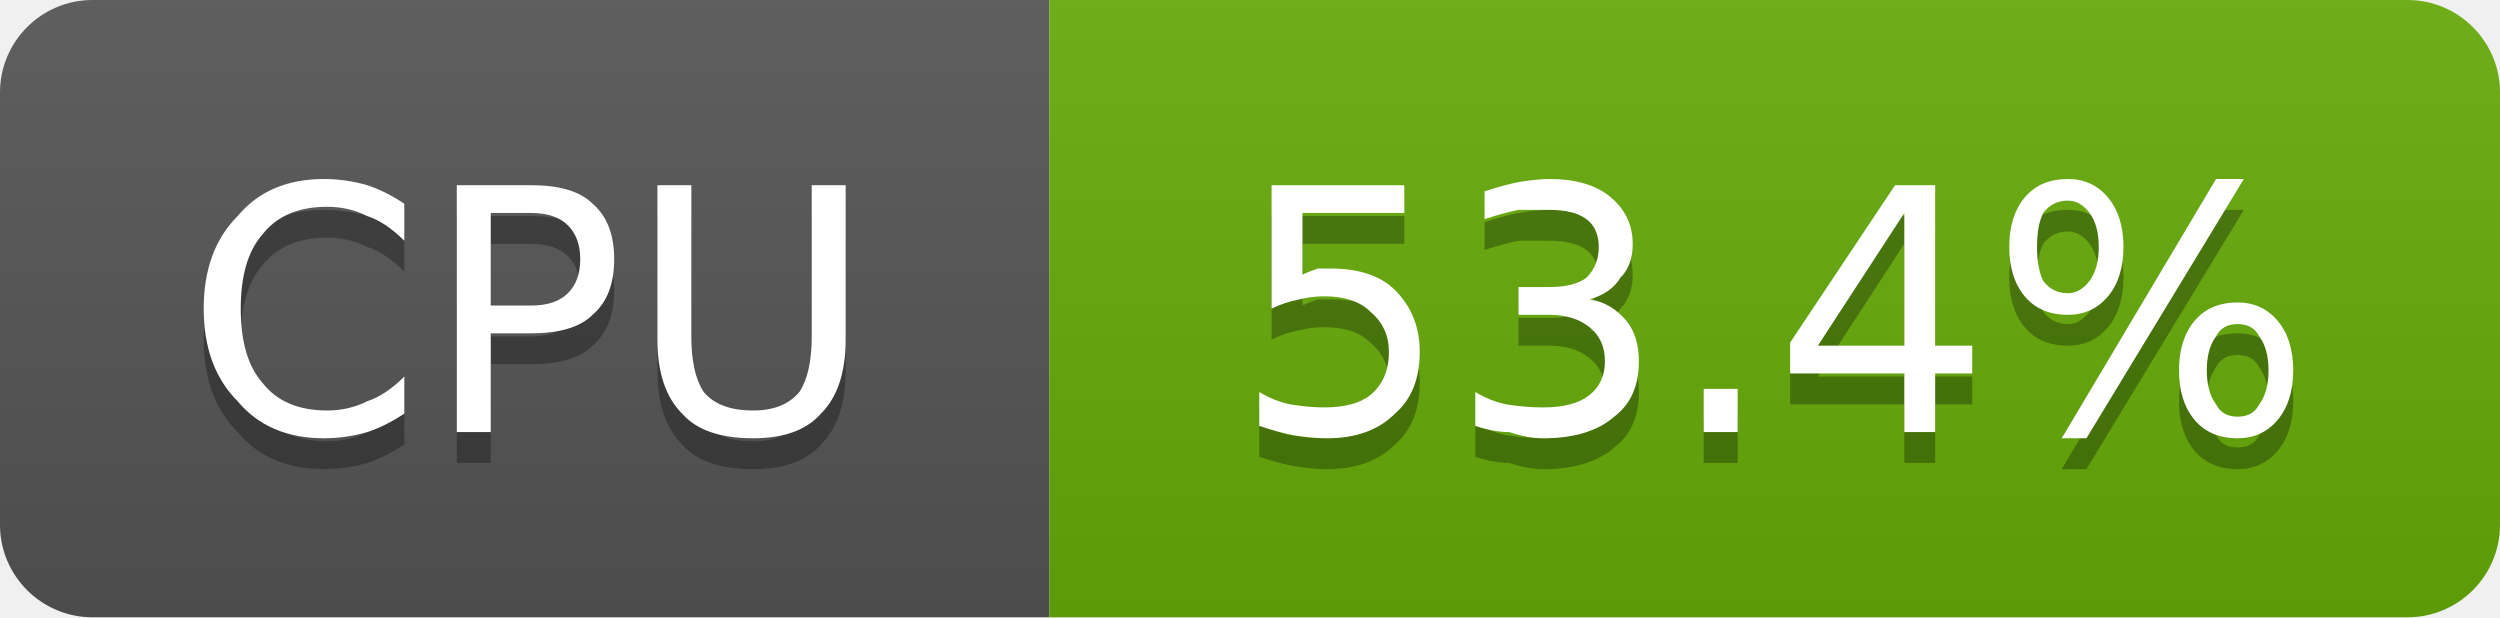
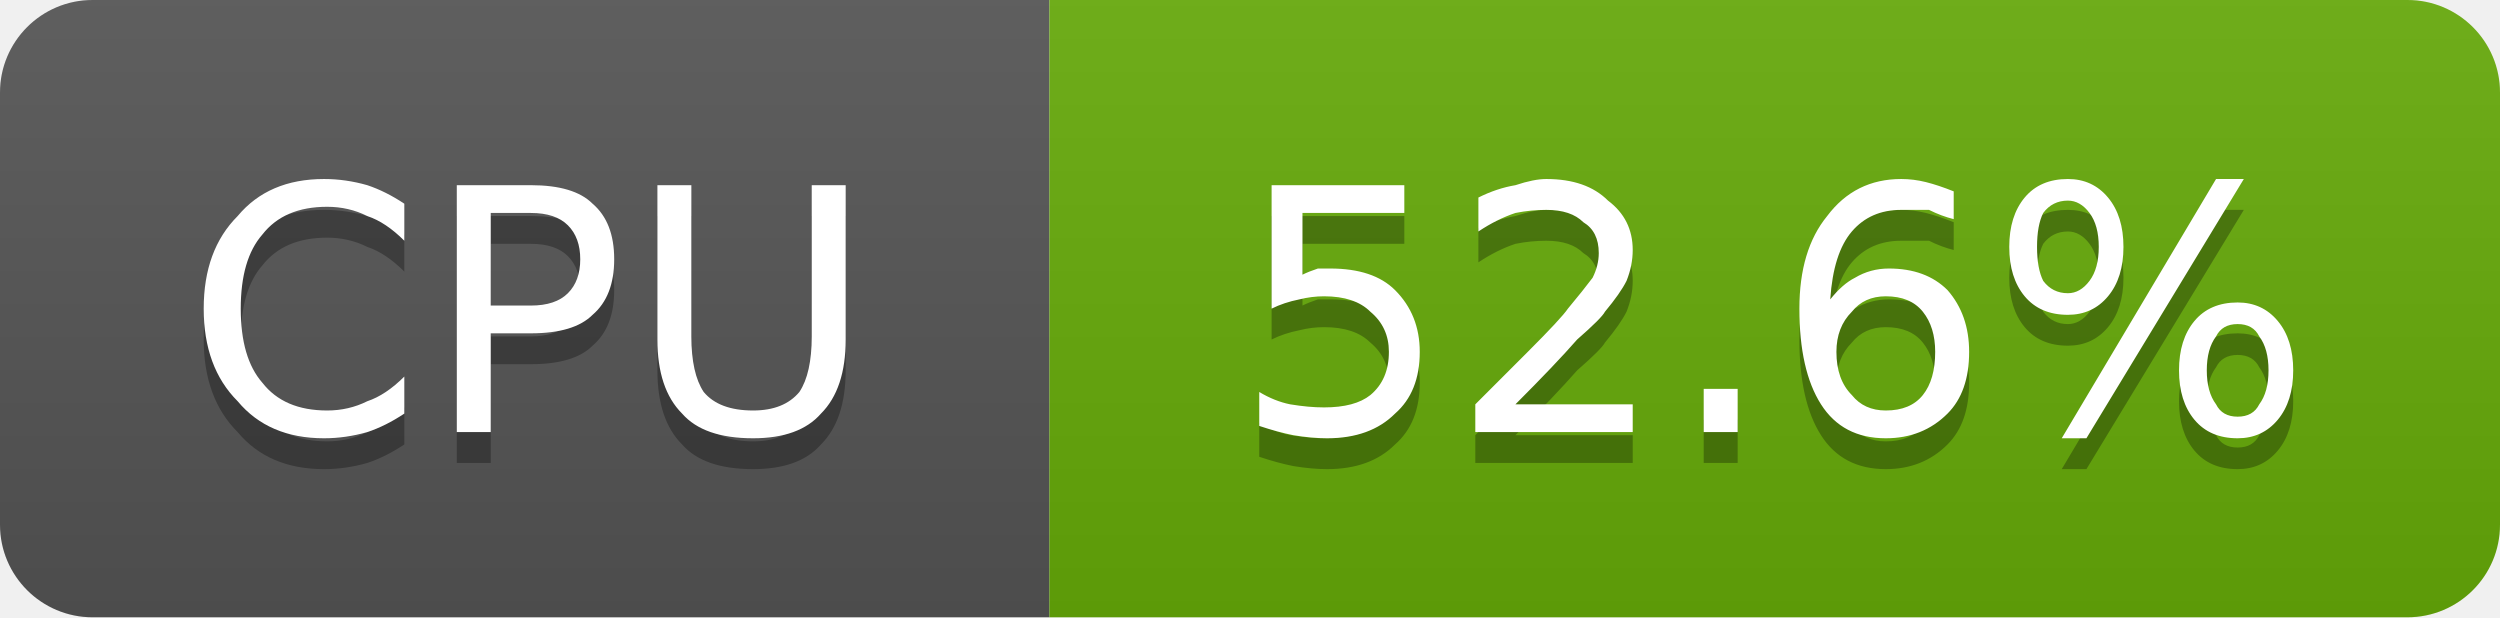
- <svg xmlns="http://www.w3.org/2000/svg" width="81" height="20" viewBox="0 0 81 20" role="img" aria-label="CPU: 53.4%">
+ <svg xmlns="http://www.w3.org/2000/svg" width="81" height="20" viewBox="0 0 81 20" role="img" aria-label="CPU: 52.6%">
  <linearGradient id="g-cluster_cpu_usage" x2="0" y2="100%">
    <stop offset="0" stop-color="#bbb" stop-opacity=".1" />
    <stop offset="1" stop-opacity=".1" />
  </linearGradient>
  <clipPath id="r-cluster_cpu_usage">
    <rect width="81" height="20" rx="3" fill="#fff" />
  </clipPath>
  <g clip-path="url(#r-cluster_cpu_usage)">
    <rect width="34" height="20" fill="#555" />
    <rect x="34" width="47" height="20" fill="#67ac09" />
    <rect width="81" height="20" fill="url(#g-cluster_cpu_usage)" />
    <path transform="translate(0 1)" fill="#010101" fill-opacity=".3" d="M13.1 6.6L13.1 7.8Q12.5 7.2 11.9 7.0Q11.3 6.7 10.6 6.7Q9.2 6.7 8.5 7.6Q7.8 8.4 7.8 10.0Q7.8 11.6 8.5 12.4Q9.2 13.3 10.6 13.3Q11.3 13.3 11.9 13.0Q12.5 12.8 13.1 12.2L13.1 13.4Q12.5 13.8 11.9 14.0Q11.2 14.2 10.5 14.2Q8.7 14.2 7.7 13.0Q6.6 11.9 6.6 10.0Q6.6 8.1 7.7 7.0Q8.7 5.8 10.5 5.8Q11.2 5.8 11.9 6.0Q12.5 6.2 13.1 6.6ZM15.9 6.9L15.9 9.9L17.2 9.9Q18.0 9.9 18.4 9.5Q18.8 9.1 18.8 8.4Q18.8 7.7 18.4 7.3Q18.0 6.9 17.2 6.9L15.9 6.9ZM14.8 6.0L17.2 6.0Q18.6 6.0 19.2 6.6Q19.9 7.2 19.9 8.4Q19.9 9.6 19.2 10.2Q18.6 10.8 17.2 10.8L15.9 10.8L15.9 14.0L14.8 14.0L14.8 6.0ZM21.3 6.0L22.4 6.0L22.4 10.9Q22.4 12.1 22.8 12.7Q23.3 13.3 24.4 13.3Q25.4 13.3 25.9 12.7Q26.3 12.1 26.3 10.9L26.3 6.0L27.4 6.0L27.4 11.0Q27.4 12.6 26.6 13.4Q25.9 14.2 24.4 14.2Q22.8 14.2 22.1 13.4Q21.3 12.6 21.3 11.0L21.3 6.0Z" />
    <path fill="#fff" d="M13.1 6.6L13.1 7.8Q12.5 7.2 11.9 7.0Q11.3 6.7 10.6 6.7Q9.2 6.7 8.5 7.6Q7.8 8.4 7.8 10.0Q7.8 11.6 8.5 12.4Q9.2 13.3 10.6 13.3Q11.3 13.3 11.9 13.0Q12.5 12.8 13.1 12.2L13.1 13.4Q12.5 13.8 11.9 14.0Q11.2 14.2 10.5 14.2Q8.7 14.2 7.7 13.0Q6.6 11.9 6.6 10.0Q6.6 8.1 7.7 7.0Q8.7 5.8 10.5 5.8Q11.2 5.8 11.9 6.0Q12.5 6.2 13.1 6.6ZM15.9 6.9L15.9 9.9L17.2 9.9Q18.0 9.9 18.4 9.5Q18.8 9.1 18.8 8.4Q18.8 7.7 18.4 7.3Q18.0 6.9 17.2 6.9L15.9 6.9ZM14.8 6.0L17.2 6.0Q18.6 6.0 19.2 6.6Q19.9 7.2 19.9 8.4Q19.9 9.6 19.2 10.2Q18.6 10.8 17.2 10.8L15.9 10.8L15.9 14.0L14.8 14.0L14.8 6.0ZM21.3 6.0L22.4 6.0L22.4 10.9Q22.4 12.1 22.8 12.7Q23.3 13.3 24.4 13.3Q25.4 13.3 25.9 12.7Q26.3 12.1 26.3 10.9L26.3 6.0L27.4 6.0L27.4 11.0Q27.4 12.6 26.6 13.4Q25.9 14.2 24.4 14.2Q22.8 14.2 22.1 13.4Q21.3 12.6 21.3 11.0L21.3 6.0Z" />
-     <path transform="translate(0 1)" fill="#010101" fill-opacity=".3" d="M41.2 6.0L45.5 6.0L45.5 6.9L42.2 6.9L42.2 8.9Q42.4 8.8 42.7 8.7Q42.9 8.7 43.1 8.7Q44.5 8.7 45.2 9.4Q46.0 10.2 46.0 11.4Q46.0 12.7 45.2 13.4Q44.4 14.2 43.0 14.2Q42.5 14.2 41.9 14.1Q41.4 14.0 40.8 13.8L40.8 12.7Q41.3 13.0 41.8 13.1Q42.4 13.2 42.9 13.2Q43.9 13.2 44.4 12.8Q45.0 12.3 45.0 11.4Q45.0 10.6 44.4 10.1Q43.9 9.6 42.9 9.6Q42.5 9.6 42.1 9.7Q41.6 9.8 41.2 10.0L41.2 6.0ZM51.5 9.7Q52.2 9.8 52.7 10.4Q53.1 10.9 53.1 11.7Q53.1 12.9 52.3 13.5Q51.5 14.2 50.0 14.2Q49.5 14.2 48.9 14.0Q48.4 14.0 47.8 13.8L47.8 12.7Q48.3 13.0 48.8 13.1Q49.4 13.2 50.0 13.2Q51.0 13.2 51.5 12.8Q52.0 12.4 52.0 11.7Q52.0 11.0 51.5 10.6Q51.0 10.2 50.2 10.2L49.2 10.2L49.2 9.3L50.2 9.3Q51.0 9.3 51.4 9.0Q51.8 8.6 51.8 8.0Q51.8 7.4 51.4 7.1Q51.0 6.8 50.2 6.8Q49.7 6.8 49.2 6.8Q48.7 6.9 48.1 7.1L48.1 6.2Q48.7 6.0 49.2 5.9Q49.8 5.8 50.2 5.8Q51.5 5.8 52.2 6.4Q52.9 7.0 52.9 7.9Q52.9 8.6 52.5 9.0Q52.2 9.5 51.5 9.7ZM55.2 12.6L56.3 12.6L56.3 14.0L55.2 14.0L55.2 12.6ZM61.7 6.9L58.9 11.2L61.7 11.2L61.7 6.9ZM61.4 6.0L62.7 6.0L62.7 11.2L63.9 11.2L63.9 12.1L62.7 12.1L62.7 14.0L61.7 14.0L61.7 12.1L58.0 12.1L58.0 11.1L61.4 6.0ZM72.5 10.5Q72.0 10.5 71.8 10.9Q71.5 11.3 71.5 12.0Q71.5 12.7 71.8 13.1Q72.0 13.5 72.5 13.5Q73.0 13.5 73.2 13.1Q73.5 12.7 73.5 12.0Q73.5 11.3 73.2 10.9Q73.0 10.5 72.5 10.5ZM72.5 9.8Q73.3 9.8 73.8 10.4Q74.3 11.0 74.3 12.0Q74.3 13.0 73.8 13.6Q73.3 14.2 72.5 14.2Q71.6 14.2 71.1 13.6Q70.6 13.0 70.6 12.0Q70.6 11.0 71.1 10.4Q71.6 9.8 72.5 9.8ZM67.0 6.5Q66.5 6.5 66.2 6.9Q66.0 7.3 66.0 8.0Q66.0 8.7 66.2 9.1Q66.5 9.5 67.0 9.5Q67.4 9.5 67.7 9.1Q68.0 8.7 68.0 8.0Q68.0 7.3 67.7 6.9Q67.4 6.5 67.0 6.5ZM71.8 5.8L72.7 5.8L67.6 14.2L66.8 14.2L71.8 5.8ZM67.0 5.8Q67.8 5.8 68.3 6.4Q68.8 7.0 68.8 8.0Q68.8 9.0 68.3 9.6Q67.8 10.2 67.0 10.2Q66.1 10.2 65.6 9.6Q65.1 9.0 65.1 8.0Q65.1 7.0 65.6 6.4Q66.1 5.8 67.0 5.8Z" />
-     <path fill="#fff" d="M41.2 6.0L45.5 6.0L45.5 6.9L42.2 6.9L42.2 8.9Q42.4 8.8 42.7 8.7Q42.9 8.7 43.1 8.7Q44.5 8.7 45.2 9.4Q46.0 10.2 46.0 11.4Q46.0 12.7 45.2 13.4Q44.4 14.2 43.0 14.2Q42.5 14.2 41.9 14.1Q41.4 14.0 40.8 13.8L40.8 12.7Q41.3 13.0 41.8 13.1Q42.4 13.2 42.9 13.2Q43.9 13.2 44.4 12.8Q45.0 12.3 45.0 11.4Q45.0 10.6 44.4 10.1Q43.9 9.6 42.9 9.6Q42.5 9.6 42.1 9.7Q41.6 9.8 41.2 10.0L41.2 6.0ZM51.5 9.7Q52.2 9.8 52.7 10.4Q53.1 10.9 53.1 11.7Q53.1 12.9 52.3 13.5Q51.5 14.2 50.0 14.2Q49.5 14.2 48.9 14.0Q48.4 14.0 47.8 13.8L47.8 12.7Q48.3 13.0 48.8 13.1Q49.4 13.2 50.0 13.2Q51.0 13.2 51.5 12.8Q52.0 12.4 52.0 11.7Q52.0 11.0 51.5 10.6Q51.0 10.2 50.2 10.2L49.2 10.2L49.2 9.3L50.2 9.3Q51.0 9.3 51.4 9.0Q51.8 8.6 51.8 8.0Q51.8 7.4 51.4 7.1Q51.0 6.8 50.2 6.8Q49.7 6.8 49.2 6.8Q48.7 6.9 48.1 7.1L48.1 6.2Q48.7 6.0 49.2 5.9Q49.8 5.8 50.2 5.8Q51.5 5.8 52.2 6.4Q52.9 7.0 52.9 7.9Q52.9 8.6 52.5 9.0Q52.2 9.5 51.5 9.7ZM55.2 12.6L56.3 12.6L56.3 14.0L55.2 14.0L55.2 12.6ZM61.7 6.9L58.9 11.2L61.7 11.2L61.7 6.9ZM61.4 6.0L62.7 6.0L62.7 11.2L63.9 11.2L63.9 12.1L62.7 12.1L62.7 14.0L61.7 14.0L61.7 12.1L58.0 12.1L58.0 11.1L61.4 6.0ZM72.5 10.5Q72.0 10.5 71.8 10.9Q71.5 11.3 71.5 12.0Q71.5 12.7 71.8 13.1Q72.0 13.5 72.5 13.5Q73.0 13.5 73.2 13.1Q73.5 12.7 73.5 12.0Q73.5 11.3 73.2 10.9Q73.0 10.5 72.5 10.5ZM72.5 9.8Q73.3 9.8 73.8 10.4Q74.3 11.0 74.3 12.0Q74.3 13.0 73.8 13.6Q73.3 14.2 72.5 14.2Q71.6 14.2 71.1 13.6Q70.6 13.0 70.6 12.0Q70.6 11.0 71.1 10.4Q71.6 9.8 72.5 9.8ZM67.0 6.5Q66.5 6.5 66.2 6.9Q66.0 7.3 66.0 8.0Q66.0 8.7 66.2 9.1Q66.5 9.5 67.0 9.5Q67.4 9.5 67.7 9.1Q68.0 8.7 68.0 8.0Q68.0 7.3 67.7 6.9Q67.4 6.5 67.0 6.5ZM71.8 5.8L72.7 5.8L67.6 14.2L66.8 14.2L71.8 5.8ZM67.0 5.8Q67.8 5.8 68.3 6.4Q68.8 7.0 68.8 8.0Q68.8 9.0 68.3 9.6Q67.8 10.2 67.0 10.2Q66.1 10.2 65.6 9.6Q65.1 9.0 65.1 8.0Q65.1 7.0 65.6 6.4Q66.1 5.8 67.0 5.8Z" />
+     <path transform="translate(0 1)" fill="#010101" fill-opacity=".3" d="M41.2 6.0L45.5 6.0L45.5 6.9L42.2 6.9L42.2 8.9Q42.4 8.8 42.7 8.7Q42.9 8.7 43.1 8.7Q44.5 8.7 45.2 9.4Q46.0 10.2 46.0 11.4Q46.0 12.7 45.2 13.4Q44.4 14.2 43.0 14.2Q42.5 14.2 41.9 14.1Q41.4 14.0 40.8 13.8L40.8 12.7Q41.3 13.0 41.8 13.1Q42.4 13.2 42.9 13.2Q43.9 13.2 44.4 12.8Q45.0 12.3 45.0 11.4Q45.0 10.6 44.4 10.1Q43.9 9.6 42.9 9.6Q42.5 9.6 42.1 9.7Q41.6 9.8 41.2 10.0L41.2 6.0ZM49.1 13.1L52.9 13.1L52.9 14.0L47.8 14.0L47.8 13.1Q48.4 12.5 49.5 11.4Q50.6 10.3 50.8 10.0Q51.3 9.4 51.6 9.0Q51.8 8.6 51.8 8.2Q51.8 7.5 51.3 7.2Q50.9 6.8 50.1 6.8Q49.6 6.8 49.1 6.9Q48.5 7.1 47.9 7.5L47.9 6.4Q48.5 6.1 49.1 6.0Q49.7 5.8 50.1 5.8Q51.4 5.8 52.1 6.5Q52.9 7.1 52.9 8.1Q52.9 8.6 52.7 9.1Q52.5 9.5 52.0 10.1Q51.9 10.3 51.1 11.0Q50.4 11.8 49.1 13.1ZM55.2 12.6L56.3 12.6L56.3 14.0L55.2 14.0L55.2 12.6ZM61.1 9.6Q60.4 9.6 60.0 10.1Q59.5 10.6 59.5 11.4Q59.5 12.3 60.0 12.8Q60.4 13.3 61.1 13.3Q61.9 13.3 62.3 12.8Q62.7 12.3 62.7 11.4Q62.7 10.6 62.3 10.1Q61.9 9.6 61.1 9.6ZM63.3 6.2L63.3 7.1Q62.9 7.0 62.5 6.8Q62.0 6.8 61.6 6.8Q60.6 6.8 60.0 7.5Q59.4 8.2 59.3 9.7Q59.7 9.2 60.1 9.0Q60.6 8.7 61.2 8.7Q62.4 8.7 63.1 9.4Q63.8 10.2 63.8 11.4Q63.8 12.7 63.1 13.4Q62.3 14.2 61.1 14.2Q59.7 14.2 59.0 13.1Q58.3 12.0 58.3 10.0Q58.3 8.1 59.2 7.0Q60.1 5.8 61.6 5.8Q62.0 5.8 62.4 5.9Q62.8 6.0 63.3 6.2ZM72.5 10.5Q72.0 10.5 71.8 10.9Q71.5 11.3 71.5 12.0Q71.5 12.7 71.8 13.1Q72.0 13.5 72.5 13.5Q73.0 13.5 73.2 13.1Q73.5 12.7 73.5 12.0Q73.5 11.3 73.2 10.9Q73.0 10.5 72.5 10.5ZM72.5 9.8Q73.3 9.8 73.8 10.4Q74.3 11.0 74.3 12.0Q74.3 13.0 73.8 13.6Q73.3 14.2 72.5 14.2Q71.6 14.2 71.1 13.6Q70.6 13.0 70.6 12.0Q70.6 11.0 71.1 10.4Q71.6 9.8 72.5 9.8ZM67.0 6.5Q66.5 6.5 66.2 6.9Q66.0 7.3 66.0 8.0Q66.0 8.7 66.2 9.1Q66.5 9.5 67.0 9.5Q67.4 9.5 67.7 9.1Q68.0 8.7 68.0 8.0Q68.0 7.3 67.7 6.9Q67.4 6.5 67.0 6.5ZM71.8 5.8L72.7 5.8L67.6 14.2L66.8 14.2L71.8 5.8ZM67.0 5.8Q67.8 5.8 68.3 6.4Q68.8 7.0 68.8 8.0Q68.8 9.0 68.3 9.6Q67.8 10.2 67.0 10.2Q66.1 10.2 65.6 9.6Q65.1 9.0 65.1 8.0Q65.1 7.0 65.6 6.4Q66.1 5.8 67.0 5.8Z" />
+     <path fill="#fff" d="M41.2 6.0L45.5 6.0L45.5 6.9L42.2 6.9L42.2 8.9Q42.4 8.8 42.7 8.7Q42.9 8.7 43.1 8.7Q44.5 8.7 45.2 9.4Q46.0 10.2 46.0 11.4Q46.0 12.7 45.2 13.4Q44.4 14.2 43.0 14.2Q42.5 14.2 41.9 14.1Q41.4 14.0 40.8 13.8L40.8 12.7Q41.3 13.0 41.8 13.1Q42.4 13.2 42.9 13.2Q43.9 13.2 44.4 12.8Q45.0 12.3 45.0 11.4Q45.0 10.6 44.4 10.1Q43.9 9.6 42.9 9.6Q42.5 9.6 42.1 9.7Q41.6 9.8 41.2 10.0L41.2 6.0ZM49.1 13.1L52.9 13.1L52.9 14.0L47.8 14.0L47.8 13.1Q48.4 12.5 49.5 11.4Q50.6 10.3 50.8 10.0Q51.3 9.4 51.6 9.0Q51.8 8.6 51.8 8.2Q51.8 7.5 51.3 7.2Q50.9 6.8 50.1 6.8Q49.6 6.8 49.1 6.9Q48.5 7.1 47.9 7.5L47.9 6.4Q48.5 6.1 49.1 6.0Q49.7 5.8 50.1 5.8Q51.4 5.8 52.1 6.5Q52.9 7.1 52.9 8.1Q52.9 8.6 52.7 9.1Q52.5 9.5 52.0 10.1Q51.9 10.3 51.1 11.0Q50.4 11.8 49.1 13.1ZM55.2 12.6L56.3 12.6L56.3 14.0L55.2 14.0L55.2 12.6ZM61.1 9.6Q60.4 9.6 60.0 10.1Q59.5 10.6 59.5 11.4Q59.5 12.3 60.0 12.8Q60.4 13.3 61.1 13.3Q61.9 13.3 62.3 12.8Q62.7 12.3 62.7 11.4Q62.7 10.6 62.3 10.1Q61.9 9.6 61.1 9.6ZM63.3 6.2L63.3 7.1Q62.9 7.0 62.5 6.8Q62.0 6.8 61.6 6.8Q60.6 6.8 60.0 7.5Q59.4 8.2 59.3 9.7Q59.7 9.2 60.1 9.0Q60.6 8.7 61.2 8.7Q62.4 8.7 63.1 9.4Q63.8 10.2 63.8 11.4Q63.8 12.7 63.1 13.4Q62.3 14.2 61.1 14.2Q59.7 14.2 59.0 13.1Q58.3 12.0 58.3 10.0Q58.3 8.1 59.2 7.0Q60.1 5.8 61.6 5.8Q62.0 5.8 62.4 5.9Q62.8 6.0 63.3 6.2ZM72.5 10.5Q72.0 10.5 71.8 10.9Q71.5 11.3 71.5 12.0Q71.5 12.7 71.8 13.1Q72.0 13.5 72.5 13.5Q73.0 13.5 73.2 13.1Q73.5 12.7 73.5 12.0Q73.5 11.3 73.2 10.9Q73.0 10.5 72.5 10.5ZM72.5 9.8Q73.3 9.8 73.8 10.4Q74.3 11.0 74.3 12.0Q74.3 13.0 73.8 13.6Q73.3 14.2 72.5 14.2Q71.6 14.2 71.1 13.6Q70.6 13.0 70.6 12.0Q70.6 11.0 71.1 10.4Q71.6 9.8 72.5 9.8ZM67.0 6.5Q66.5 6.5 66.2 6.9Q66.0 7.3 66.0 8.0Q66.0 8.7 66.2 9.1Q66.5 9.5 67.0 9.5Q67.4 9.5 67.7 9.1Q68.0 8.7 68.0 8.0Q68.0 7.3 67.7 6.9Q67.4 6.5 67.0 6.5ZM71.8 5.8L72.7 5.8L67.6 14.2L66.8 14.2L71.8 5.8ZM67.0 5.8Q67.8 5.8 68.3 6.4Q68.8 7.0 68.8 8.0Q68.8 9.0 68.3 9.6Q67.8 10.2 67.0 10.2Q66.1 10.2 65.6 9.6Q65.1 9.0 65.1 8.0Q65.1 7.0 65.6 6.4Q66.1 5.8 67.0 5.8Z" />
  </g>
</svg>
